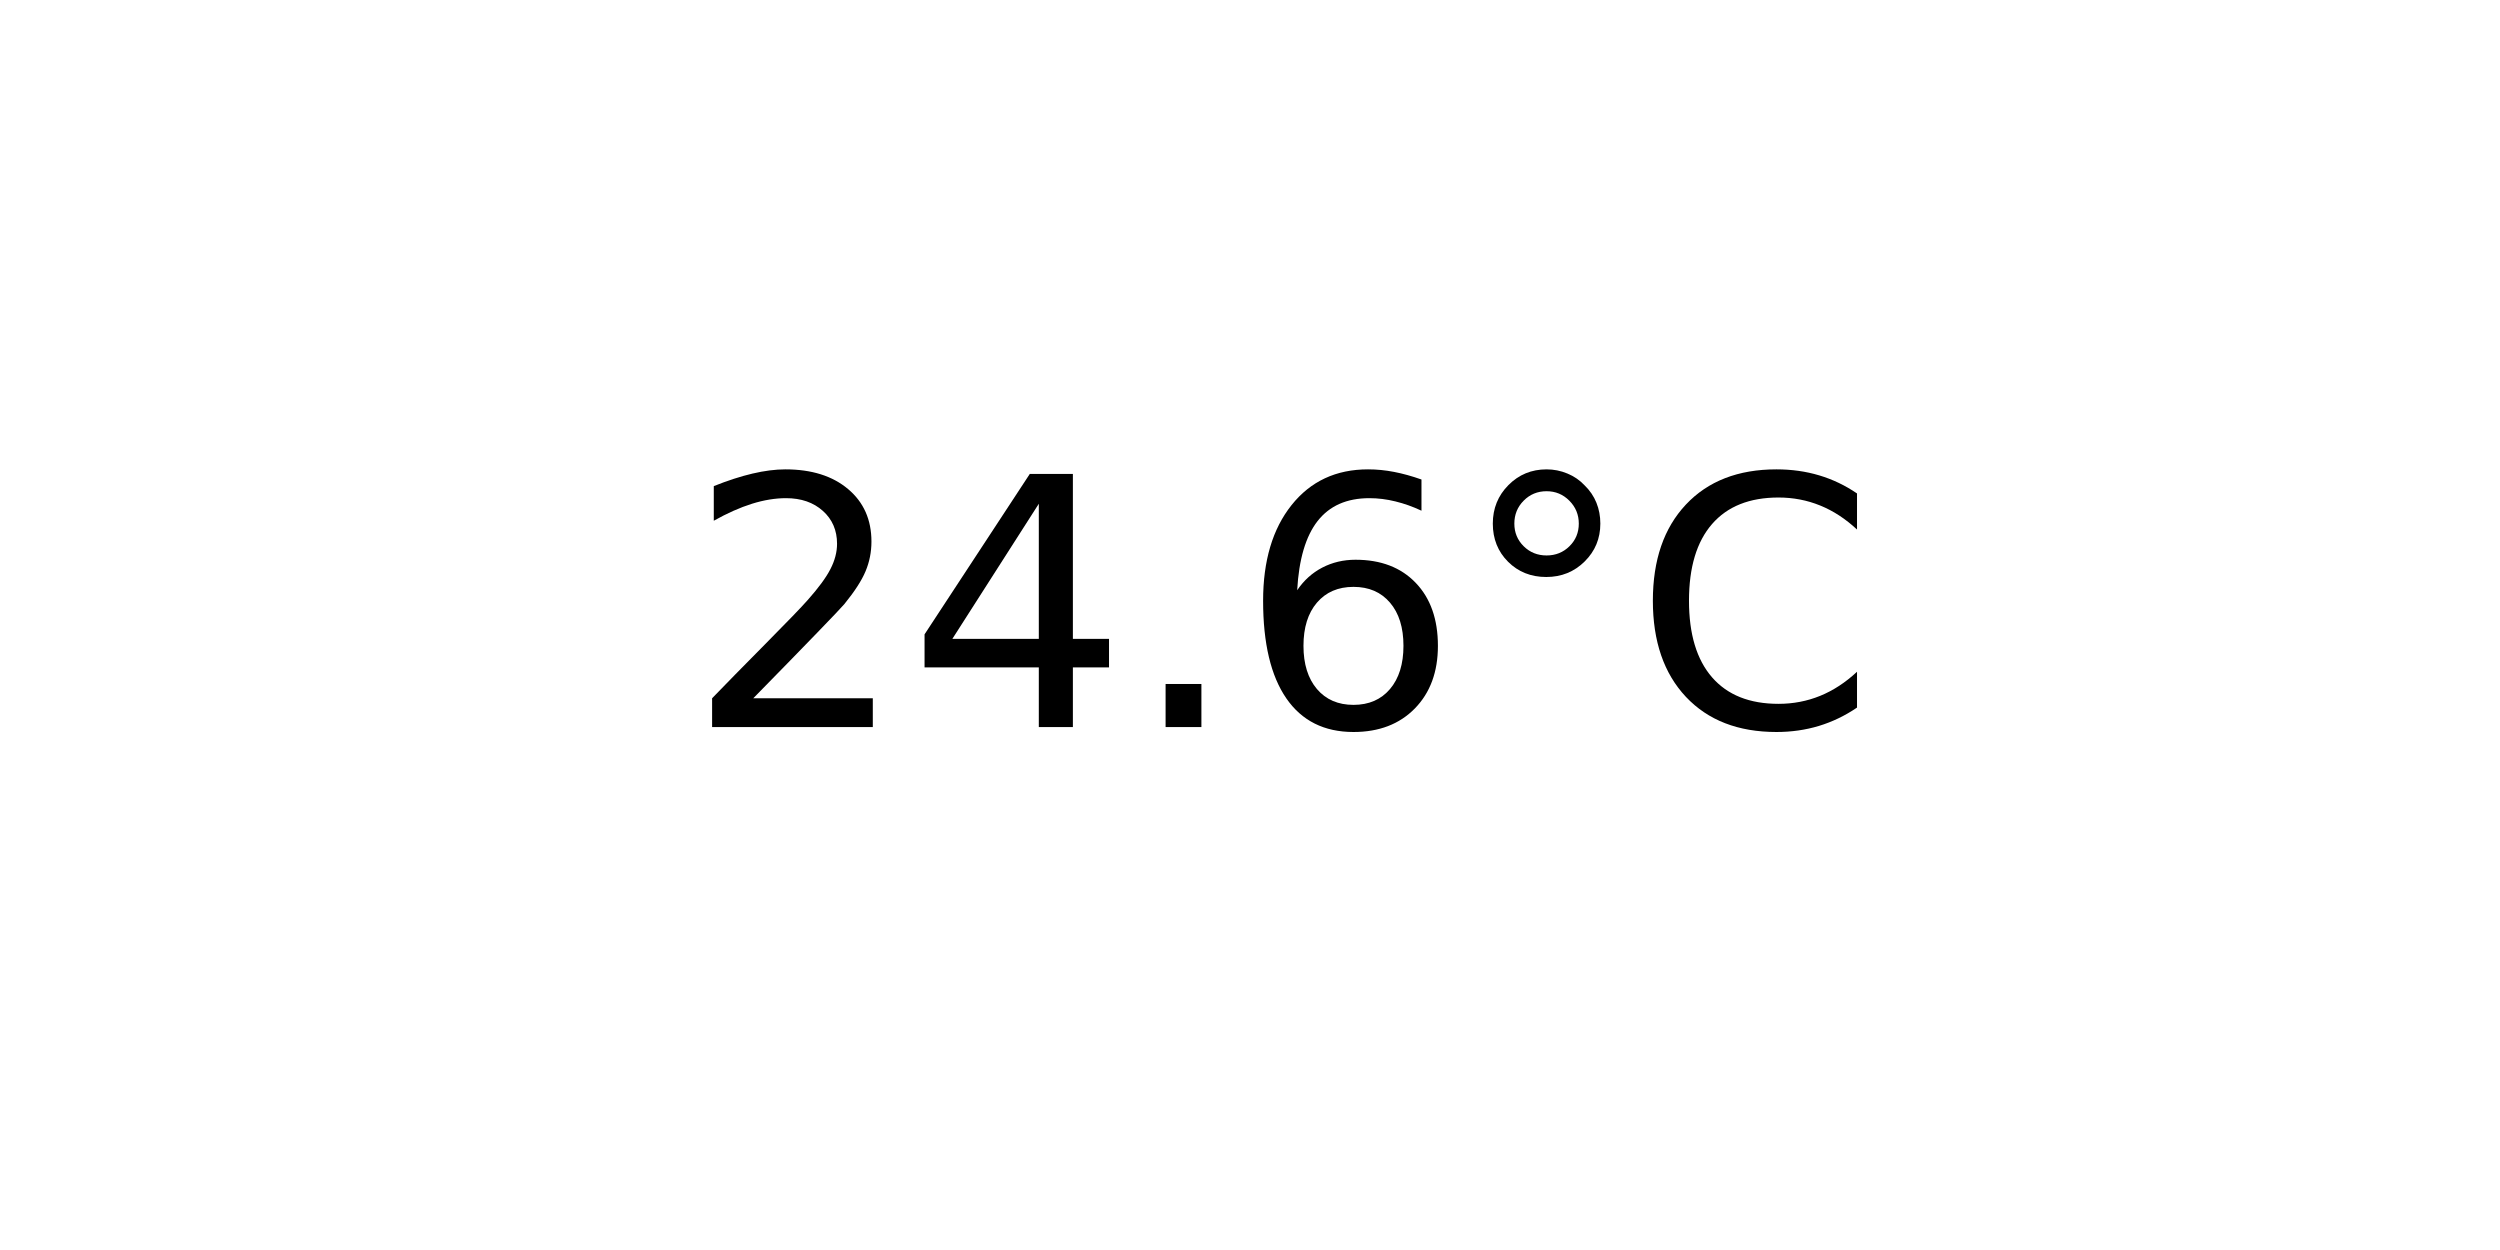
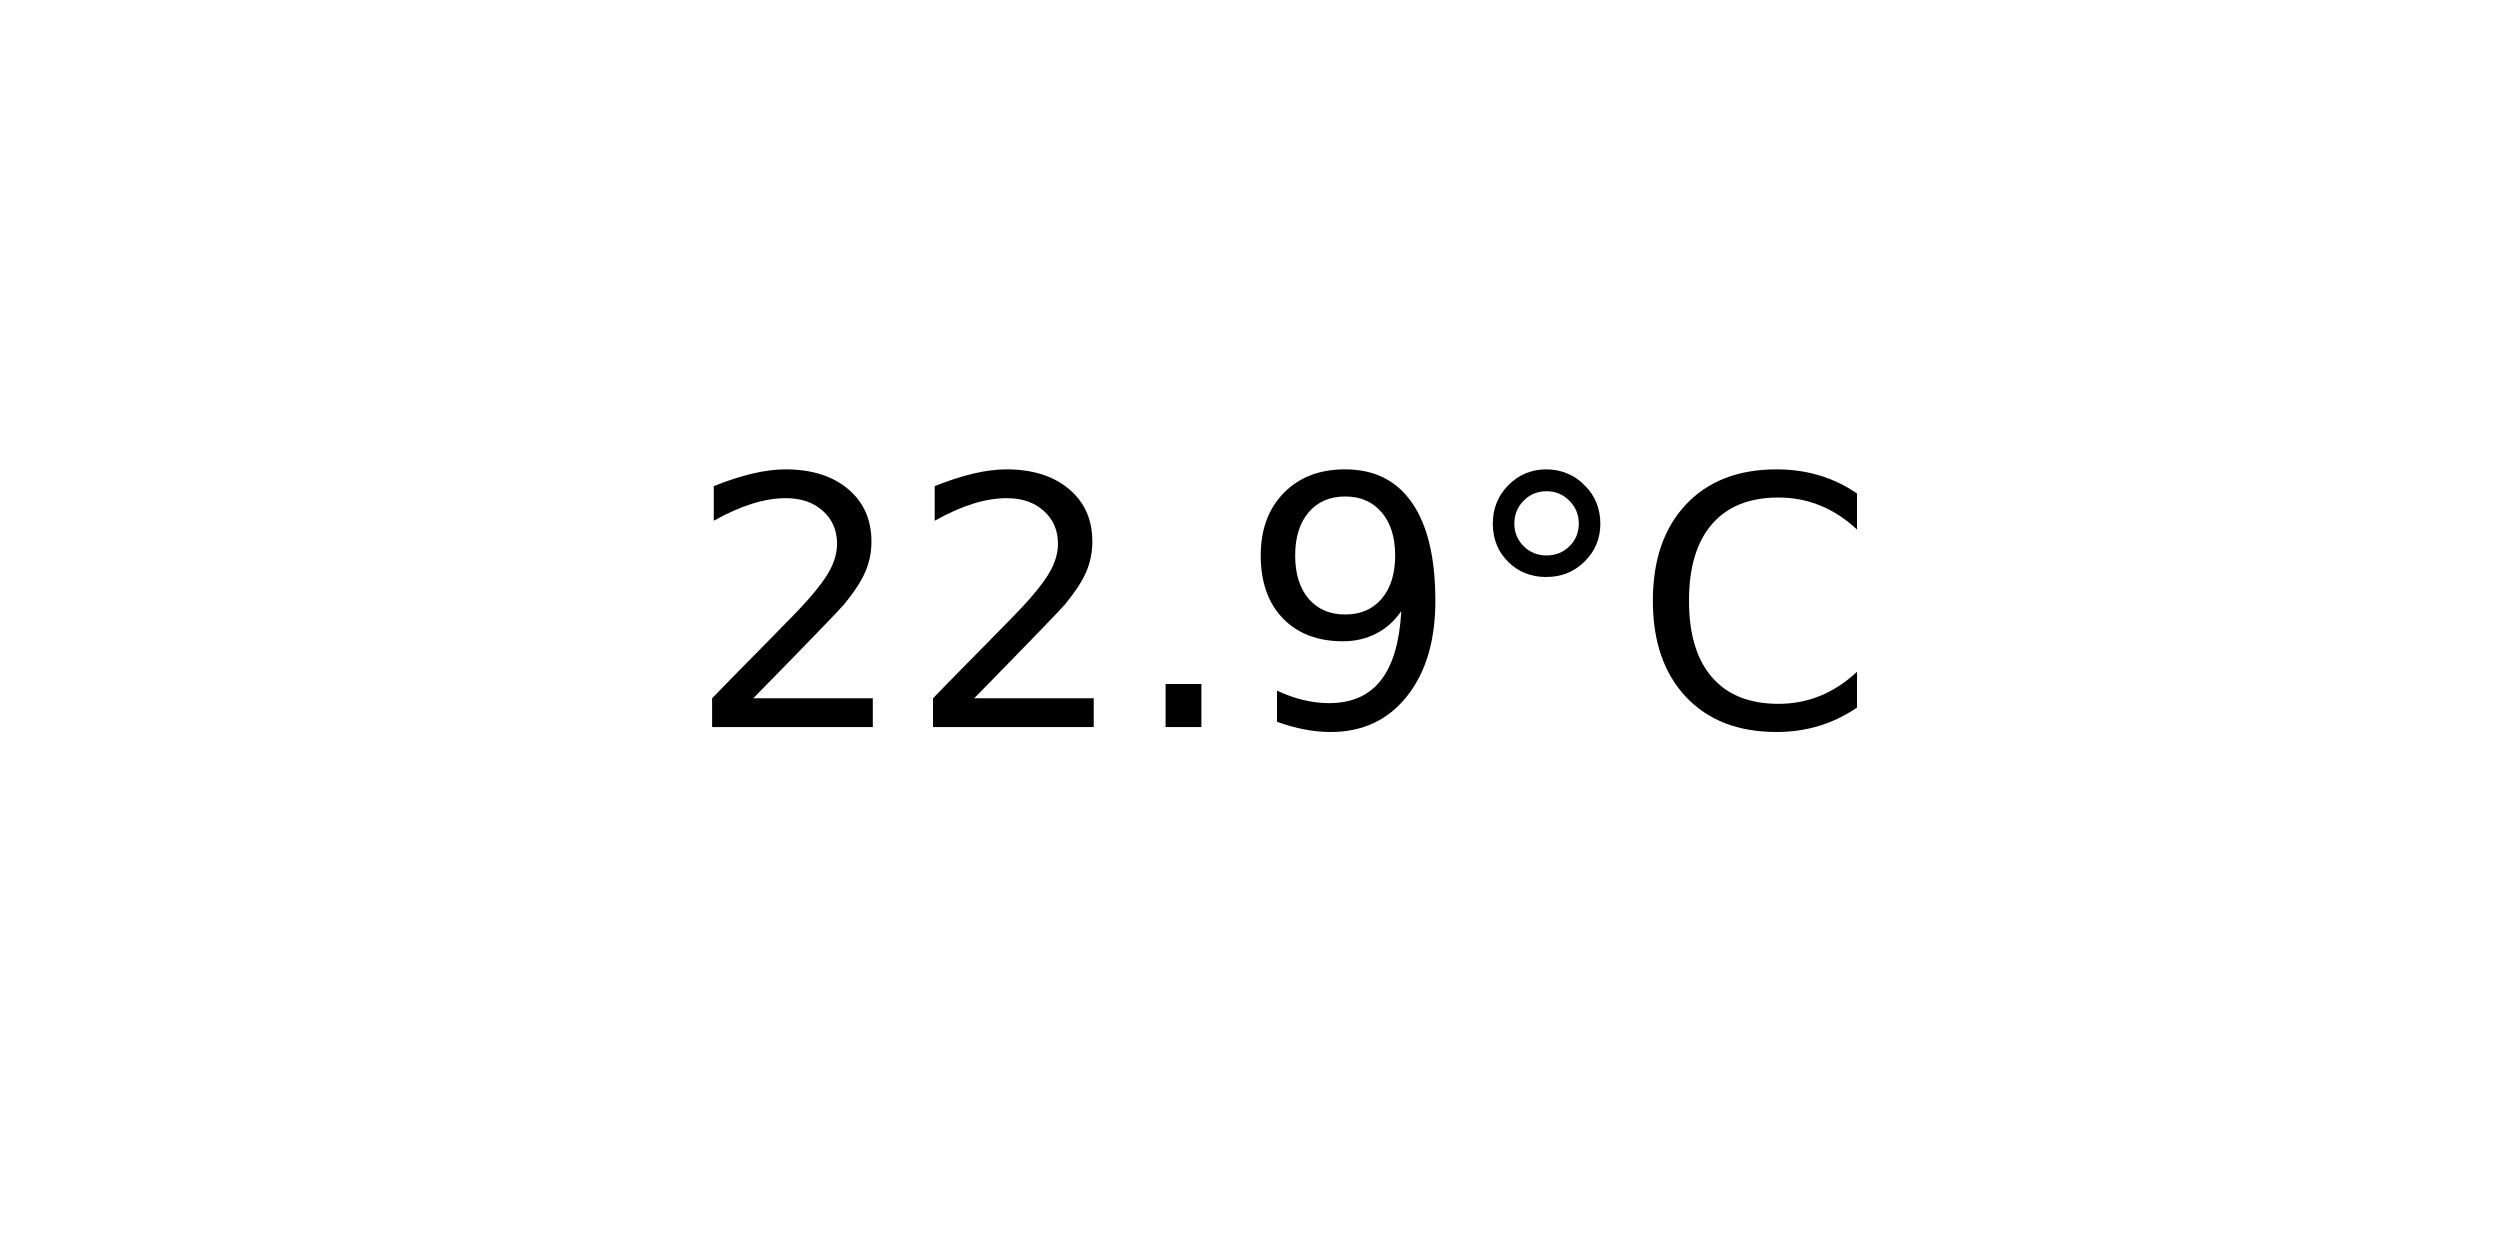
<svg xmlns="http://www.w3.org/2000/svg" xmlns:xlink="http://www.w3.org/1999/xlink" width="72pt" height="36pt" viewBox="0 0 72 36" version="1.1">
  <defs>
    <style type="text/css">*{stroke-linejoin: round; stroke-linecap: butt}</style>
  </defs>
  <g id="figure_1">
    <g id="axes_1">
      <g id="text_1">
        <g transform="translate(19.77578 20.93937) scale(0.1 -0.1)">
          <defs>
            <path id="DejaVuSans-32" d="M 1228 531  L 3431 531  L 3431 0  L 469 0  L 469 531  Q 828 903 1448 1529  Q 2069 2156 2228 2338  Q 2531 2678 2651 2914  Q 2772 3150 2772 3378  Q 2772 3750 2511 3984  Q 2250 4219 1831 4219  Q 1534 4219 1204 4116  Q 875 4013 500 3803  L 500 4441  Q 881 4594 1212 4672  Q 1544 4750 1819 4750  Q 2544 4750 2975 4387  Q 3406 4025 3406 3419  Q 3406 3131 3298 2873  Q 3191 2616 2906 2266  Q 2828 2175 2409 1742  Q 1991 1309 1228 531  z " transform="scale(0.015625)" />
-             <path id="DejaVuSans-34" d="M 2419 4116  L 825 1625  L 2419 1625  L 2419 4116  z M 2253 4666  L 3047 4666  L 3047 1625  L 3713 1625  L 3713 1100  L 3047 1100  L 3047 0  L 2419 0  L 2419 1100  L 313 1100  L 313 1709  L 2253 4666  z " transform="scale(0.015625)" />
            <path id="DejaVuSans-2e" d="M 684 794  L 1344 794  L 1344 0  L 684 0  L 684 794  z " transform="scale(0.015625)" />
-             <path id="DejaVuSans-36" d="M 2113 2584  Q 1688 2584 1439 2293  Q 1191 2003 1191 1497  Q 1191 994 1439 701  Q 1688 409 2113 409  Q 2538 409 2786 701  Q 3034 994 3034 1497  Q 3034 2003 2786 2293  Q 2538 2584 2113 2584  z M 3366 4563  L 3366 3988  Q 3128 4100 2886 4159  Q 2644 4219 2406 4219  Q 1781 4219 1451 3797  Q 1122 3375 1075 2522  Q 1259 2794 1537 2939  Q 1816 3084 2150 3084  Q 2853 3084 3261 2657  Q 3669 2231 3669 1497  Q 3669 778 3244 343  Q 2819 -91 2113 -91  Q 1303 -91 875 529  Q 447 1150 447 2328  Q 447 3434 972 4092  Q 1497 4750 2381 4750  Q 2619 4750 2861 4703  Q 3103 4656 3366 4563  z " transform="scale(0.015625)" />
+             <path id="DejaVuSans-39" d="M 703 97  L 703 672  Q 941 559 1184 500  Q 1428 441 1663 441  Q 2288 441 2617 861  Q 2947 1281 2994 2138  Q 2813 1869 2534 1725  Q 2256 1581 1919 1581  Q 1219 1581 811 2004  Q 403 2428 403 3163  Q 403 3881 828 4315  Q 1253 4750 1959 4750  Q 2769 4750 3195 4129  Q 3622 3509 3622 2328  Q 3622 1225 3098 567  Q 2575 -91 1691 -91  Q 1453 -91 1209 -44  Q 966 3 703 97  z M 1959 2075  Q 2384 2075 2632 2365  Q 2881 2656 2881 3163  Q 2881 3666 2632 3958  Q 2384 4250 1959 4250  Q 1534 4250 1286 3958  Q 1038 3666 1038 3163  Q 1038 2656 1286 2365  Q 1534 2075 1959 2075  z " transform="scale(0.015625)" />
            <path id="DejaVuSans-b0" d="M 1600 4347  Q 1350 4347 1178 4173  Q 1006 4000 1006 3750  Q 1006 3503 1178 3333  Q 1350 3163 1600 3163  Q 1850 3163 2022 3333  Q 2194 3503 2194 3750  Q 2194 3997 2020 4172  Q 1847 4347 1600 4347  z M 1600 4750  Q 1800 4750 1984 4673  Q 2169 4597 2303 4453  Q 2447 4313 2519 4134  Q 2591 3956 2591 3750  Q 2591 3338 2302 3052  Q 2013 2766 1594 2766  Q 1172 2766 890 3047  Q 609 3328 609 3750  Q 609 4169 896 4459  Q 1184 4750 1600 4750  z " transform="scale(0.015625)" />
            <path id="DejaVuSans-43" d="M 4122 4306  L 4122 3641  Q 3803 3938 3442 4084  Q 3081 4231 2675 4231  Q 1875 4231 1450 3742  Q 1025 3253 1025 2328  Q 1025 1406 1450 917  Q 1875 428 2675 428  Q 3081 428 3442 575  Q 3803 722 4122 1019  L 4122 359  Q 3791 134 3420 21  Q 3050 -91 2638 -91  Q 1578 -91 968 557  Q 359 1206 359 2328  Q 359 3453 968 4101  Q 1578 4750 2638 4750  Q 3056 4750 3426 4639  Q 3797 4528 4122 4306  z " transform="scale(0.015625)" />
          </defs>
          <use xlink:href="#DejaVuSans-32" />
-           <use xlink:href="#DejaVuSans-34" x="63.623" />
+           <use xlink:href="#DejaVuSans-32" x="63.623" />
          <use xlink:href="#DejaVuSans-2e" x="127.246" />
-           <use xlink:href="#DejaVuSans-36" x="159.033" />
+           <use xlink:href="#DejaVuSans-39" x="159.033" />
          <use xlink:href="#DejaVuSans-b0" x="222.656" />
          <use xlink:href="#DejaVuSans-43" x="272.656" />
        </g>
      </g>
    </g>
  </g>
</svg>
